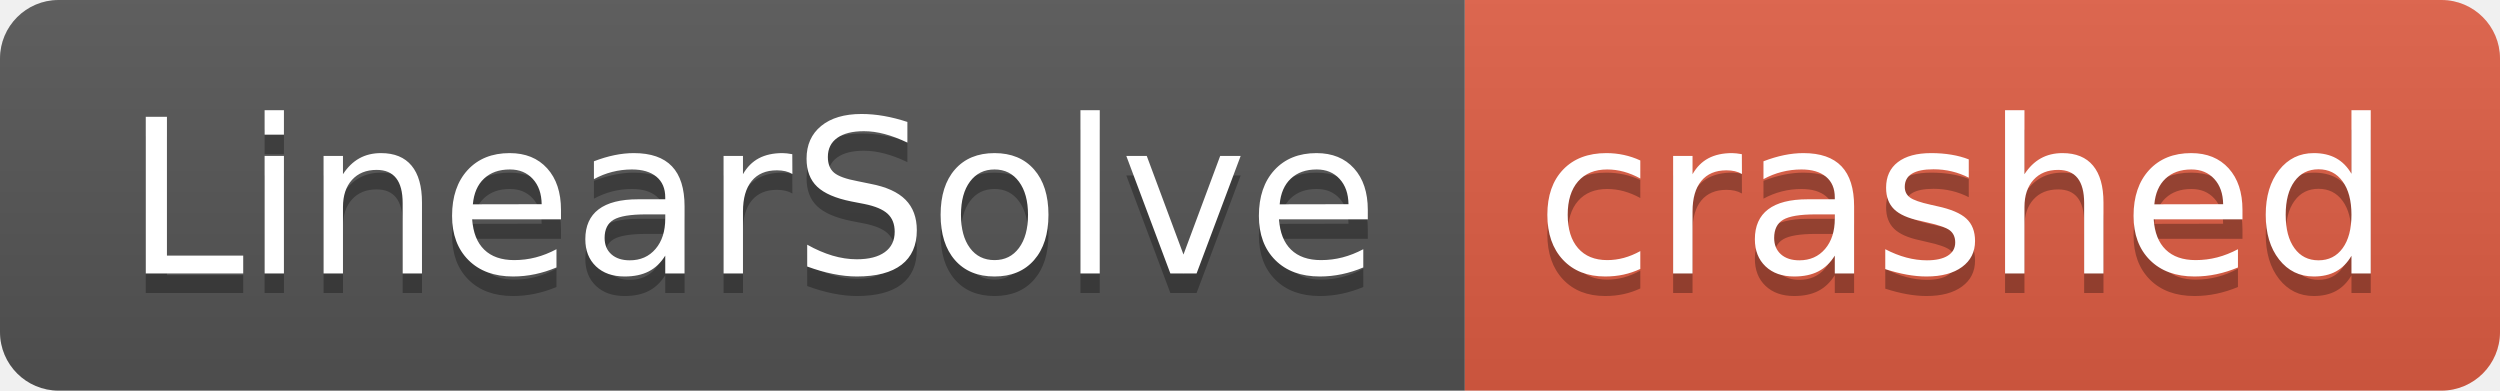
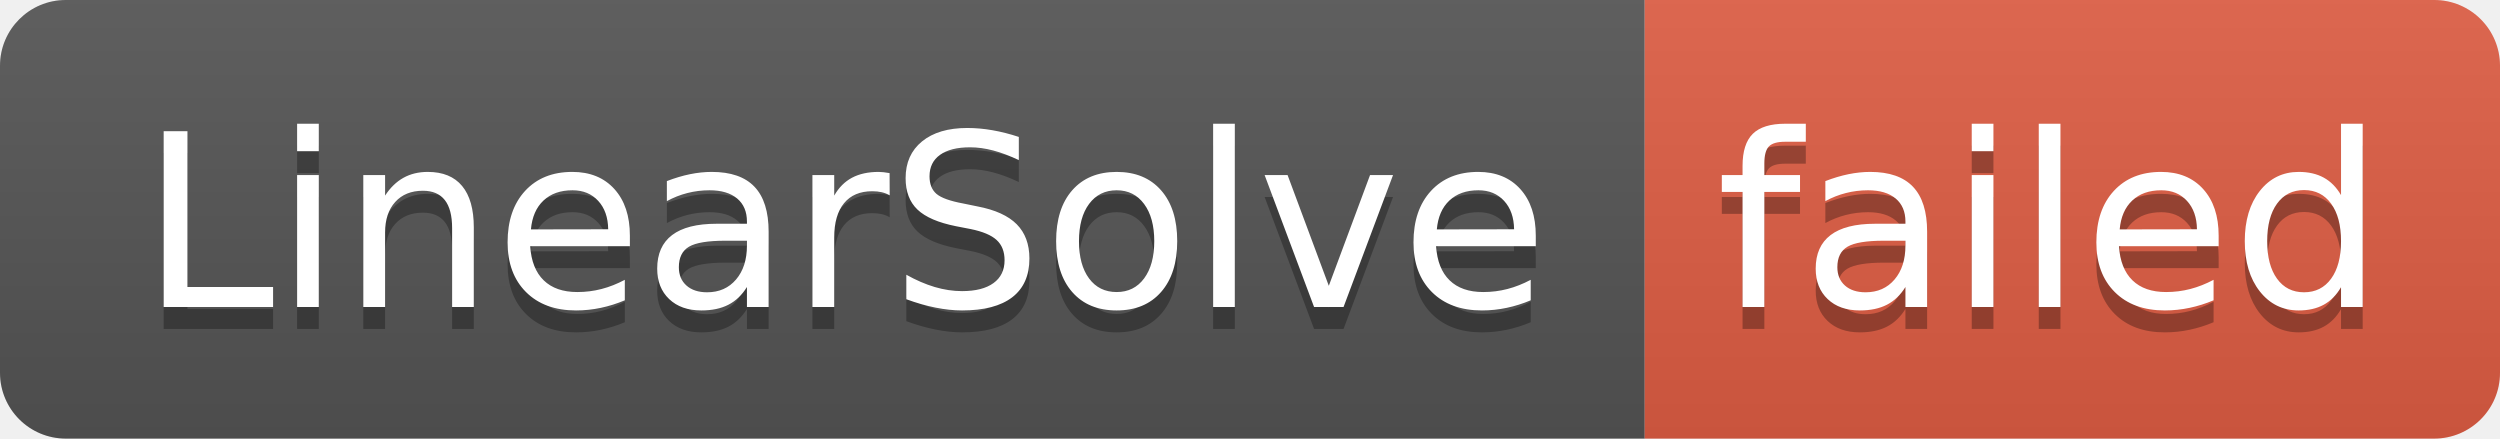
- <svg xmlns="http://www.w3.org/2000/svg" width="128" height="20" role="img" aria-label="LinearSolve: crashed">
+ <svg xmlns="http://www.w3.org/2000/svg" width="114" height="20" role="img" aria-label="LinearSolve: failed">
  <linearGradient id="s" x2="0" y2="100%">
    <stop offset="0" stop-color="#bbb" stop-opacity=".1" />
    <stop offset="1" stop-opacity=".1" />
  </linearGradient>
  <clipPath id="r">
-     <rect width="128" height="20" rx="3" fill="#fff" />
+     <rect width="114" height="20" rx="3" fill="#fff" />
  </clipPath>
  <g clip-path="url(#r)">
    <rect width="75" height="20" fill="#555" />
-     <rect x="75" width="53" height="20" fill="#e05d44" />
-     <rect width="128" height="20" fill="url(#s)" />
+     <rect x="75" width="39" height="20" fill="#e05d44" />
+     <rect width="114" height="20" fill="url(#s)" />
  </g>
  <g fill="#fff" text-anchor="middle" font-family="Verdana,Geneva,DejaVu Sans,sans-serif" text-rendering="geometricPrecision" font-size="110">
    <text aria-hidden="true" x="385" y="150" fill="#010101" fill-opacity=".3" transform="scale(.1)" textLength="650">LinearSolve</text>
    <text x="385" y="140" transform="scale(.1)" fill="#fff" textLength="650">LinearSolve</text>
-     <text aria-hidden="true" x="1005" y="150" fill="#010101" fill-opacity=".3" transform="scale(.1)" textLength="430">crashed</text>
-     <text x="1005" y="140" transform="scale(.1)" fill="#fff" textLength="430">crashed</text>
+     <text aria-hidden="true" x="935" y="150" fill="#010101" fill-opacity=".3" transform="scale(.1)" textLength="290">failed</text>
+     <text x="935" y="140" transform="scale(.1)" fill="#fff" textLength="290">failed</text>
  </g>
</svg>
